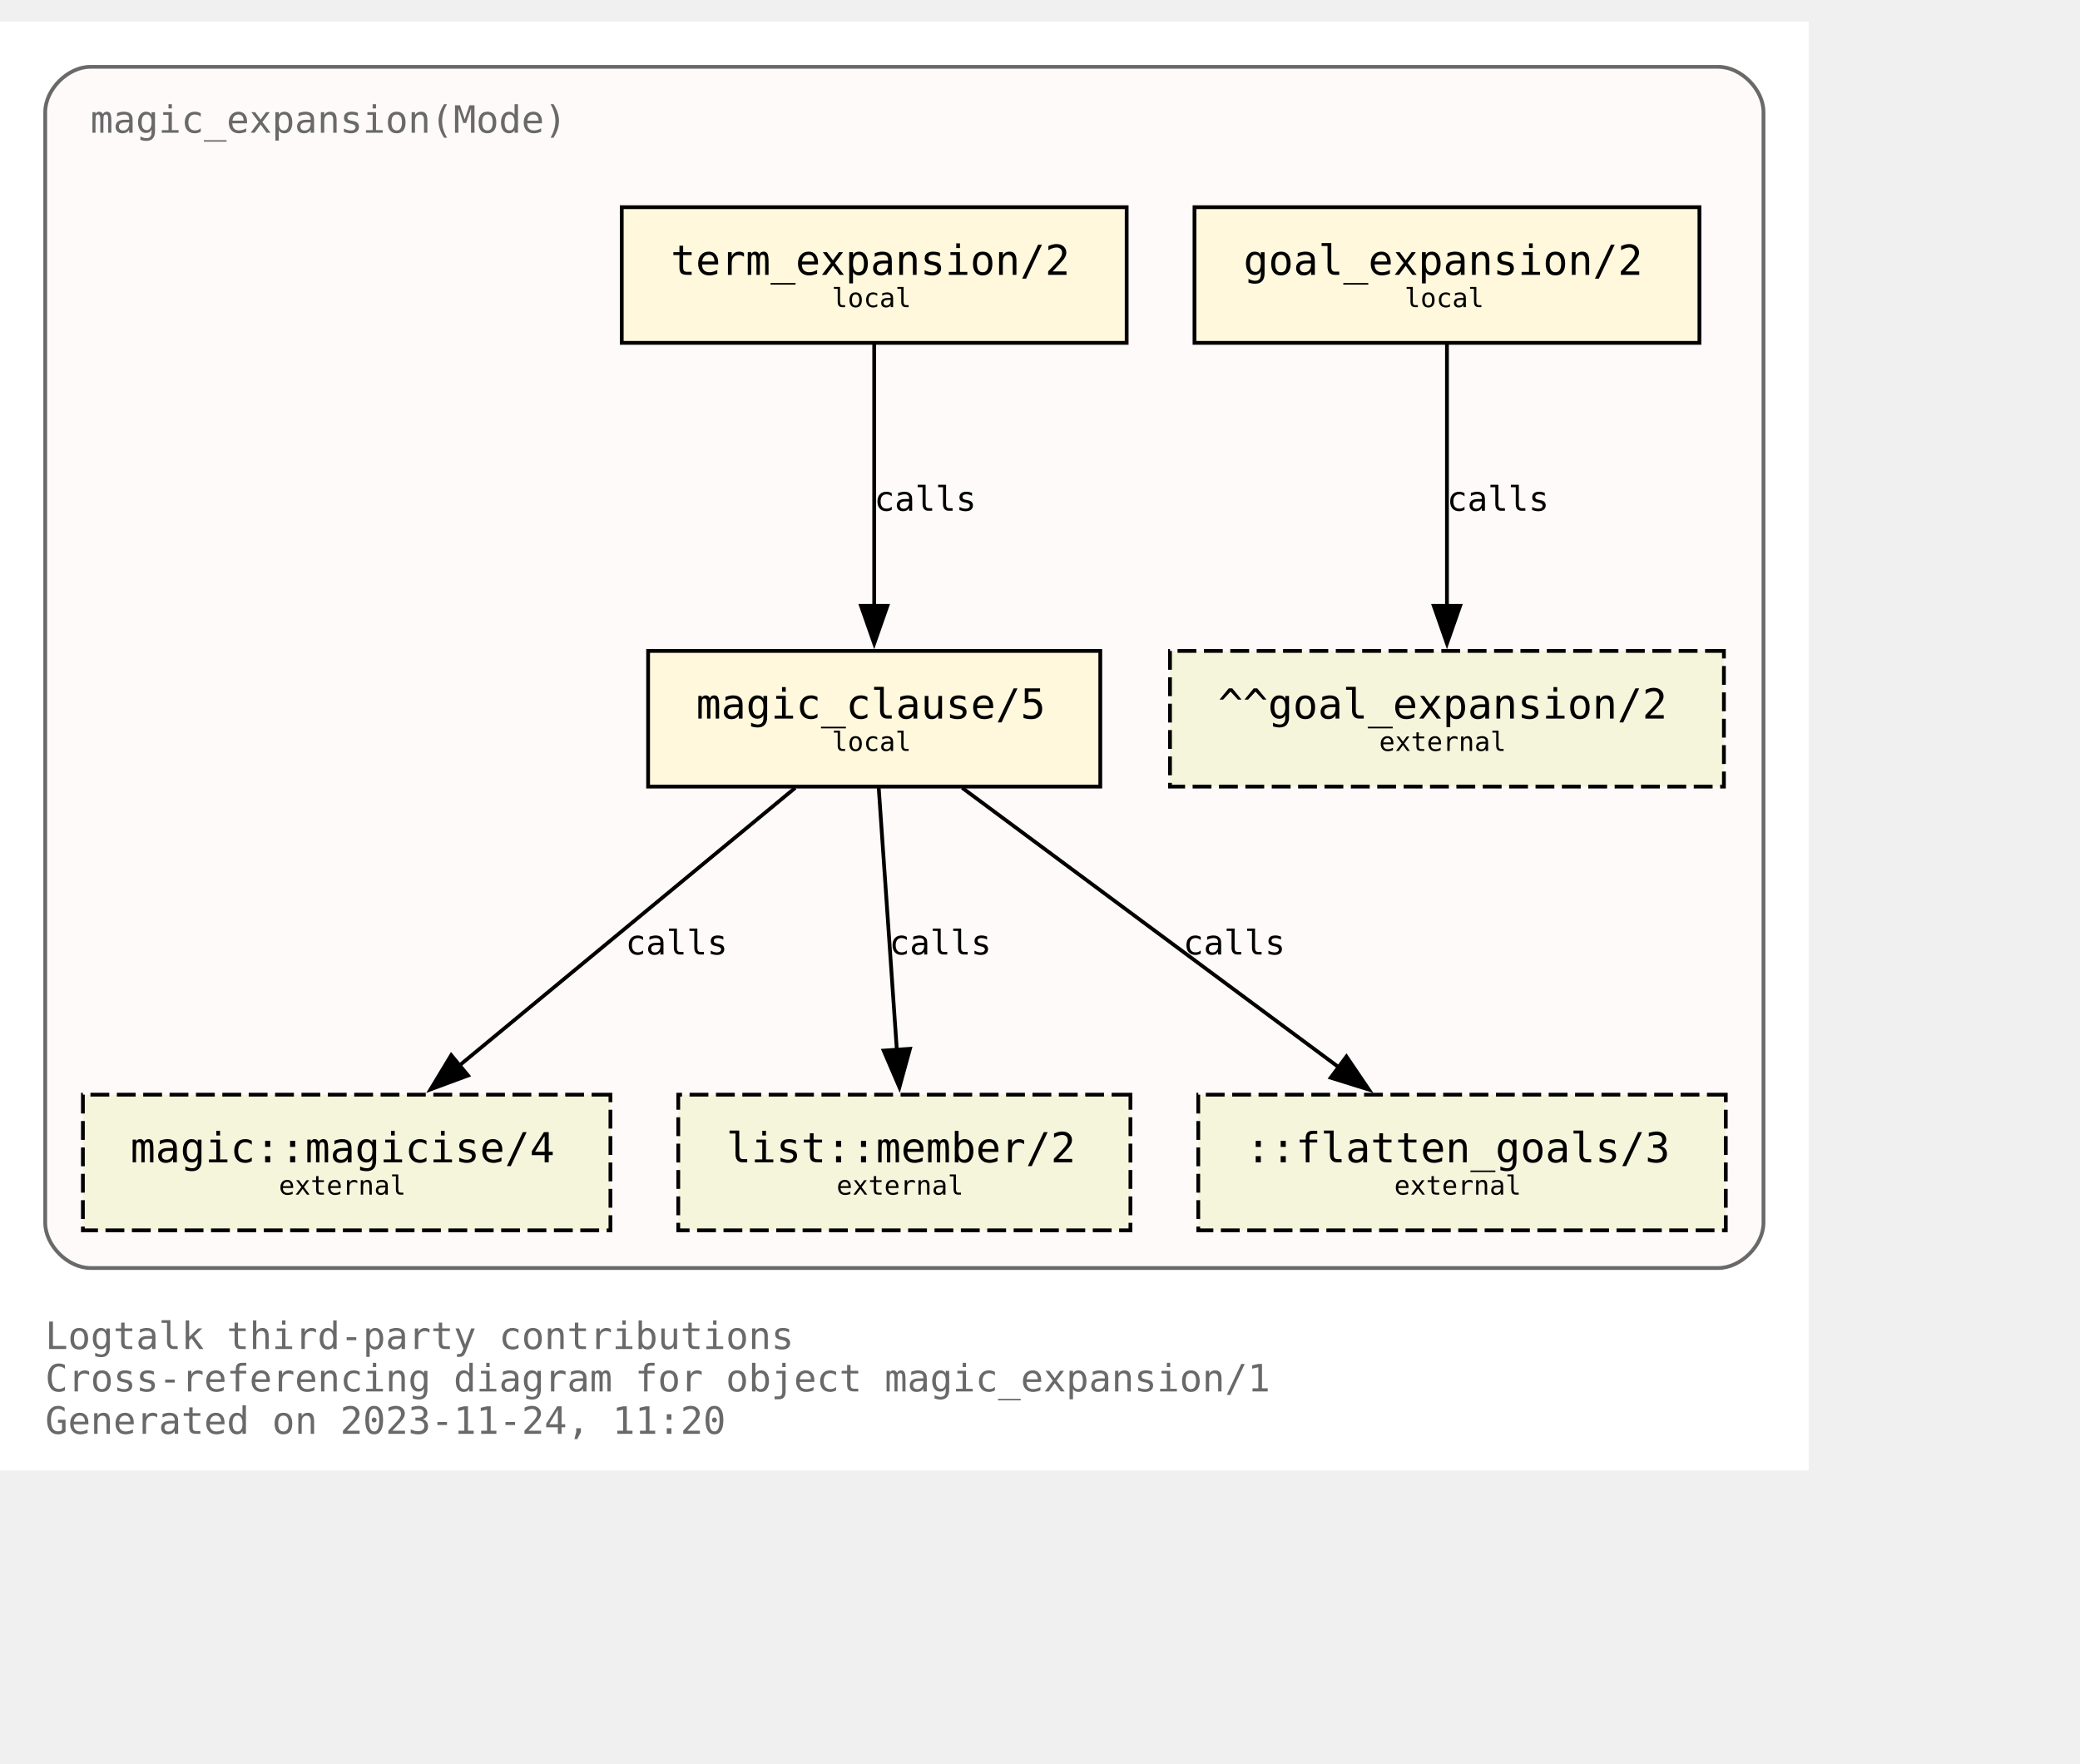
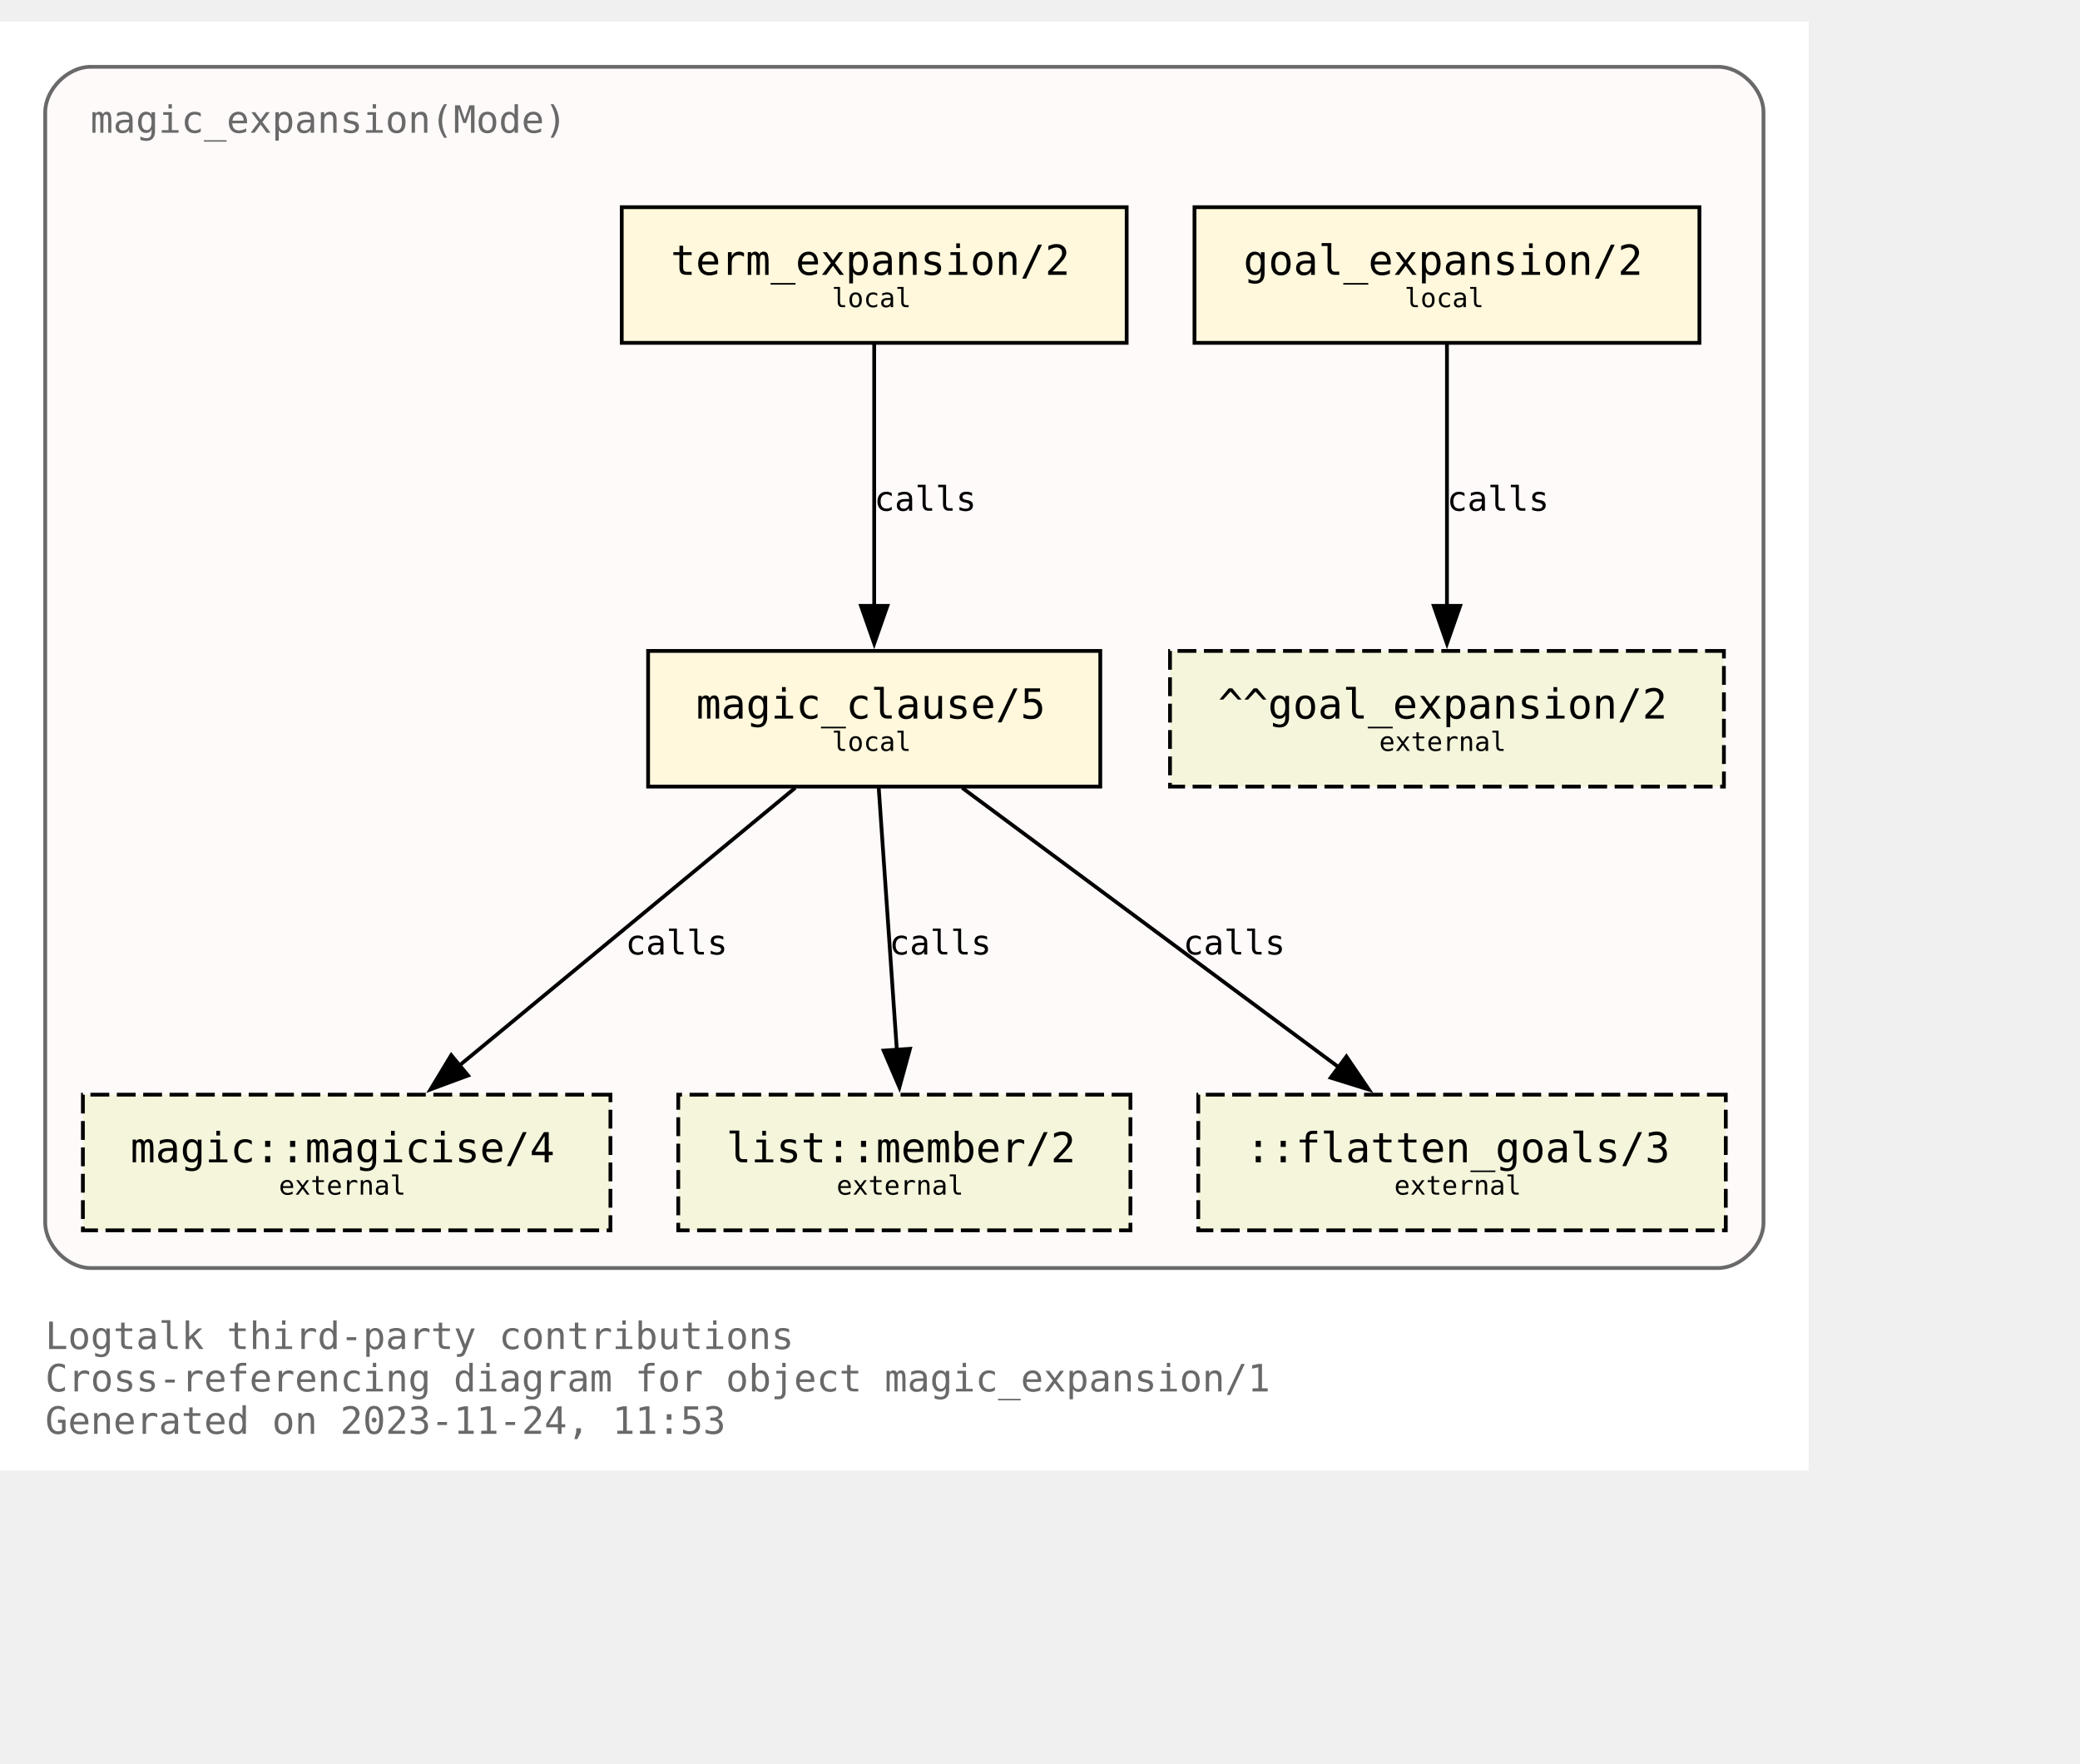
<svg xmlns="http://www.w3.org/2000/svg" xmlns:xlink="http://www.w3.org/1999/xlink" width="624pt" height="529pt" viewBox="72.00 72.00 552.00 456.50">
  <g id="graph0" class="graph" transform="scale(1 1) rotate(0) translate(76 452.5)">
    <polygon fill="white" stroke="none" points="-4,4 -4,-380.5 476,-380.5 476,4 -4,4" />
    <text text-anchor="start" x="8" y="-28.25" font-family="Monospace" font-size="10.00" fill="dimgray">Logtalk third-party contributions</text>
    <text text-anchor="start" x="8" y="-17" font-family="Monospace" font-size="10.00" fill="dimgray">Cross-referencing diagram for object magic_expansion/1</text>
-     <text text-anchor="start" x="8" y="-5.75" font-family="Monospace" font-size="10.00" fill="dimgray">Generated on 2023-11-24, 11:20</text>
+     <text text-anchor="start" x="8" y="-5.75" font-family="Monospace" font-size="10.00" fill="dimgray">Generated on 2023-11-24, 11:53</text>
    <g id="clust1" class="cluster">
      <g id="a_clust1">
        <a xlink:title="magic_expansion(Mode)">
          <path fill="snow" stroke="dimgray" d="M20,-49.75C20,-49.75 452,-49.75 452,-49.75 458,-49.75 464,-55.75 464,-61.75 464,-61.75 464,-356.5 464,-356.5 464,-362.5 458,-368.5 452,-368.5 452,-368.5 20,-368.5 20,-368.5 14,-368.5 8,-362.5 8,-356.5 8,-356.5 8,-61.75 8,-61.75 8,-55.75 14,-49.75 20,-49.75" />
          <g id="a_clust1_0">
-             <a xlink:href="https://github.com/LogtalkDotOrg/logtalk3/tree/f9be9ca8489f2881b141e91130c2c791a533123e/contributions/verdi_neruda/magic_expansion.lgt" xlink:title="https://github.com/LogtalkDotOrg/logtalk3/tree/f9be9ca8489f2881b141e91130c2c791a533123e/contributions/verdi_neruda/magic_expansion.lgt">
+             <a xlink:href="https://github.com/LogtalkDotOrg/logtalk3/tree/8e4c96b2618b9e23fe04635a7c8fea9be6031c33/contributions/verdi_neruda/magic_expansion.lgt" xlink:title="https://github.com/LogtalkDotOrg/logtalk3/tree/8e4c96b2618b9e23fe04635a7c8fea9be6031c33/contributions/verdi_neruda/magic_expansion.lgt">
              <text text-anchor="start" x="20" y="-351" font-family="Monospace" font-size="10.00" fill="dimgray">magic_expansion(Mode)</text>
            </a>
          </g>
        </a>
      </g>
    </g>
    <g id="node1" class="node">
      <g id="a_node1">
-         <a xlink:href="https://github.com/LogtalkDotOrg/logtalk3/tree/f9be9ca8489f2881b141e91130c2c791a533123e/contributions/verdi_neruda/magic_expansion.lgt#L52" xlink:title="https://github.com/LogtalkDotOrg/logtalk3/tree/f9be9ca8489f2881b141e91130c2c791a533123e/contributions/verdi_neruda/magic_expansion.lgt#L52">
+         <a xlink:href="https://github.com/LogtalkDotOrg/logtalk3/tree/8e4c96b2618b9e23fe04635a7c8fea9be6031c33/contributions/verdi_neruda/magic_expansion.lgt#L52" xlink:title="https://github.com/LogtalkDotOrg/logtalk3/tree/8e4c96b2618b9e23fe04635a7c8fea9be6031c33/contributions/verdi_neruda/magic_expansion.lgt#L52">
          <polygon fill="cornsilk" stroke="black" points="447,-331.25 313,-331.25 313,-295.25 447,-295.25 447,-331.25" />
          <text text-anchor="start" x="320.88" y="-314.07" font-family="Monospace" font-size="9.00"> </text>
          <text text-anchor="start" x="326" y="-313.3" font-family="Monospace" font-size="11.00">goal_expansion/2</text>
          <text text-anchor="start" x="433.88" y="-314.07" font-family="Monospace" font-size="9.00"> </text>
          <text text-anchor="start" x="320.88" y="-303.2" font-family="Monospace" font-size="9.00"> </text>
          <text text-anchor="start" x="368.75" y="-304.73" font-family="Monospace" font-size="7.00">local</text>
          <text text-anchor="start" x="433.88" y="-303.2" font-family="Monospace" font-size="9.00"> </text>
        </a>
      </g>
    </g>
    <g id="node7" class="node">
      <polygon fill="beige" stroke="black" stroke-dasharray="5,2" points="453.5,-213.5 306.5,-213.5 306.5,-177.5 453.5,-177.5 453.5,-213.5" />
      <text text-anchor="start" x="314.38" y="-196.32" font-family="Monospace" font-size="9.00"> </text>
      <text text-anchor="start" x="319.25" y="-195.55" font-family="Monospace" font-size="11.00">^^goal_expansion/2</text>
      <text text-anchor="start" x="440.38" y="-196.32" font-family="Monospace" font-size="9.00"> </text>
      <text text-anchor="start" x="314.38" y="-185.45" font-family="Monospace" font-size="9.00"> </text>
      <text text-anchor="start" x="362" y="-186.97" font-family="Monospace" font-size="7.00">external</text>
      <text text-anchor="start" x="440.38" y="-185.45" font-family="Monospace" font-size="9.00"> </text>
    </g>
    <g id="edge3" class="edge">
      <g id="a_edge3">
-         <a xlink:href="https://github.com/LogtalkDotOrg/logtalk3/tree/f9be9ca8489f2881b141e91130c2c791a533123e/contributions/verdi_neruda/magic_expansion.lgt#L52" xlink:title="calls">
+         <a xlink:href="https://github.com/LogtalkDotOrg/logtalk3/tree/8e4c96b2618b9e23fe04635a7c8fea9be6031c33/contributions/verdi_neruda/magic_expansion.lgt#L52" xlink:title="calls">
          <path fill="none" stroke="black" d="M380,-294.92C380,-276.51 380,-247.1 380,-225.21" />
          <polygon fill="black" stroke="black" points="383.5,-225.46 380,-215.46 376.5,-225.46 383.5,-225.46" />
        </a>
      </g>
      <g id="a_edge3-label">
-         <a xlink:href="https://github.com/LogtalkDotOrg/logtalk3/tree/f9be9ca8489f2881b141e91130c2c791a533123e/contributions/verdi_neruda/magic_expansion.lgt#L52" xlink:title="https://github.com/LogtalkDotOrg/logtalk3/tree/f9be9ca8489f2881b141e91130c2c791a533123e/contributions/verdi_neruda/magic_expansion.lgt#L52">
+         <a xlink:href="https://github.com/LogtalkDotOrg/logtalk3/tree/8e4c96b2618b9e23fe04635a7c8fea9be6031c33/contributions/verdi_neruda/magic_expansion.lgt#L52" xlink:title="https://github.com/LogtalkDotOrg/logtalk3/tree/8e4c96b2618b9e23fe04635a7c8fea9be6031c33/contributions/verdi_neruda/magic_expansion.lgt#L52">
          <text text-anchor="start" x="380" y="-250.7" font-family="Monospace" font-size="9.00">calls</text>
        </a>
      </g>
    </g>
    <g id="node2" class="node">
      <g id="a_node2">
-         <a xlink:href="https://github.com/LogtalkDotOrg/logtalk3/tree/f9be9ca8489f2881b141e91130c2c791a533123e/contributions/verdi_neruda/magic_expansion.lgt#L55" xlink:title="https://github.com/LogtalkDotOrg/logtalk3/tree/f9be9ca8489f2881b141e91130c2c791a533123e/contributions/verdi_neruda/magic_expansion.lgt#L55">
+         <a xlink:href="https://github.com/LogtalkDotOrg/logtalk3/tree/8e4c96b2618b9e23fe04635a7c8fea9be6031c33/contributions/verdi_neruda/magic_expansion.lgt#L55" xlink:title="https://github.com/LogtalkDotOrg/logtalk3/tree/8e4c96b2618b9e23fe04635a7c8fea9be6031c33/contributions/verdi_neruda/magic_expansion.lgt#L55">
          <polygon fill="cornsilk" stroke="black" points="295,-331.25 161,-331.25 161,-295.25 295,-295.25 295,-331.25" />
          <text text-anchor="start" x="168.88" y="-314.07" font-family="Monospace" font-size="9.00"> </text>
          <text text-anchor="start" x="174" y="-313.3" font-family="Monospace" font-size="11.00">term_expansion/2</text>
          <text text-anchor="start" x="281.88" y="-314.07" font-family="Monospace" font-size="9.00"> </text>
          <text text-anchor="start" x="168.88" y="-303.2" font-family="Monospace" font-size="9.00"> </text>
          <text text-anchor="start" x="216.75" y="-304.73" font-family="Monospace" font-size="7.00">local</text>
          <text text-anchor="start" x="281.88" y="-303.2" font-family="Monospace" font-size="9.00"> </text>
        </a>
      </g>
    </g>
    <g id="node3" class="node">
      <g id="a_node3">
-         <a xlink:href="https://github.com/LogtalkDotOrg/logtalk3/tree/f9be9ca8489f2881b141e91130c2c791a533123e/contributions/verdi_neruda/magic_expansion.lgt#L62" xlink:title="https://github.com/LogtalkDotOrg/logtalk3/tree/f9be9ca8489f2881b141e91130c2c791a533123e/contributions/verdi_neruda/magic_expansion.lgt#L62">
+         <a xlink:href="https://github.com/LogtalkDotOrg/logtalk3/tree/8e4c96b2618b9e23fe04635a7c8fea9be6031c33/contributions/verdi_neruda/magic_expansion.lgt#L62" xlink:title="https://github.com/LogtalkDotOrg/logtalk3/tree/8e4c96b2618b9e23fe04635a7c8fea9be6031c33/contributions/verdi_neruda/magic_expansion.lgt#L62">
          <polygon fill="cornsilk" stroke="black" points="288,-213.5 168,-213.5 168,-177.5 288,-177.5 288,-213.5" />
          <text text-anchor="start" x="175.88" y="-196.32" font-family="Monospace" font-size="9.00"> </text>
          <text text-anchor="start" x="180.75" y="-195.55" font-family="Monospace" font-size="11.00">magic_clause/5</text>
          <text text-anchor="start" x="274.88" y="-196.32" font-family="Monospace" font-size="9.00"> </text>
          <text text-anchor="start" x="175.88" y="-185.45" font-family="Monospace" font-size="9.00"> </text>
          <text text-anchor="start" x="216.75" y="-186.97" font-family="Monospace" font-size="7.00">local</text>
          <text text-anchor="start" x="274.88" y="-185.45" font-family="Monospace" font-size="9.00"> </text>
        </a>
      </g>
    </g>
    <g id="edge1" class="edge">
      <g id="a_edge1">
-         <a xlink:href="https://github.com/LogtalkDotOrg/logtalk3/tree/f9be9ca8489f2881b141e91130c2c791a533123e/contributions/verdi_neruda/magic_expansion.lgt#L55" xlink:title="calls">
+         <a xlink:href="https://github.com/LogtalkDotOrg/logtalk3/tree/8e4c96b2618b9e23fe04635a7c8fea9be6031c33/contributions/verdi_neruda/magic_expansion.lgt#L55" xlink:title="calls">
          <path fill="none" stroke="black" d="M228,-294.92C228,-276.51 228,-247.1 228,-225.21" />
          <polygon fill="black" stroke="black" points="231.5,-225.46 228,-215.46 224.5,-225.46 231.5,-225.46" />
        </a>
      </g>
      <g id="a_edge1-label">
-         <a xlink:href="https://github.com/LogtalkDotOrg/logtalk3/tree/f9be9ca8489f2881b141e91130c2c791a533123e/contributions/verdi_neruda/magic_expansion.lgt#L55" xlink:title="https://github.com/LogtalkDotOrg/logtalk3/tree/f9be9ca8489f2881b141e91130c2c791a533123e/contributions/verdi_neruda/magic_expansion.lgt#L55">
+         <a xlink:href="https://github.com/LogtalkDotOrg/logtalk3/tree/8e4c96b2618b9e23fe04635a7c8fea9be6031c33/contributions/verdi_neruda/magic_expansion.lgt#L55" xlink:title="https://github.com/LogtalkDotOrg/logtalk3/tree/8e4c96b2618b9e23fe04635a7c8fea9be6031c33/contributions/verdi_neruda/magic_expansion.lgt#L55">
          <text text-anchor="start" x="228" y="-250.7" font-family="Monospace" font-size="9.00">calls</text>
        </a>
      </g>
    </g>
    <g id="node4" class="node">
      <g id="a_node4">
        <a xlink:href="https://logtalk.org/library/magic_0.html#magicise/4" xlink:title="https://logtalk.org/library/magic_0.html#magicise/4">
          <polygon fill="beige" stroke="black" stroke-dasharray="5,2" points="158,-95.75 18,-95.75 18,-59.75 158,-59.75 158,-95.75" />
          <text text-anchor="start" x="25.88" y="-78.58" font-family="Monospace" font-size="9.00"> </text>
          <text text-anchor="start" x="30.62" y="-77.8" font-family="Monospace" font-size="11.00">magic::magicise/4</text>
          <text text-anchor="start" x="144.88" y="-78.58" font-family="Monospace" font-size="9.00"> </text>
          <text text-anchor="start" x="25.88" y="-67.7" font-family="Monospace" font-size="9.00"> </text>
          <text text-anchor="start" x="70" y="-69.22" font-family="Monospace" font-size="7.00">external</text>
          <text text-anchor="start" x="144.88" y="-67.7" font-family="Monospace" font-size="9.00"> </text>
        </a>
      </g>
    </g>
    <g id="edge4" class="edge">
      <g id="a_edge4">
-         <a xlink:href="https://github.com/LogtalkDotOrg/logtalk3/tree/f9be9ca8489f2881b141e91130c2c791a533123e/contributions/verdi_neruda/magic_expansion.lgt#L62" xlink:title="calls">
+         <a xlink:href="https://github.com/LogtalkDotOrg/logtalk3/tree/8e4c96b2618b9e23fe04635a7c8fea9be6031c33/contributions/verdi_neruda/magic_expansion.lgt#L62" xlink:title="calls">
          <path fill="none" stroke="black" d="M207.04,-177.17C183.33,-157.57 144.53,-125.49 117.7,-103.31" />
          <polygon fill="black" stroke="black" points="120.21,-100.84 110.27,-97.16 115.75,-106.23 120.21,-100.84" />
        </a>
      </g>
      <g id="a_edge4-label">
-         <a xlink:href="https://github.com/LogtalkDotOrg/logtalk3/tree/f9be9ca8489f2881b141e91130c2c791a533123e/contributions/verdi_neruda/magic_expansion.lgt#L62" xlink:title="https://github.com/LogtalkDotOrg/logtalk3/tree/f9be9ca8489f2881b141e91130c2c791a533123e/contributions/verdi_neruda/magic_expansion.lgt#L62">
+         <a xlink:href="https://github.com/LogtalkDotOrg/logtalk3/tree/8e4c96b2618b9e23fe04635a7c8fea9be6031c33/contributions/verdi_neruda/magic_expansion.lgt#L62" xlink:title="https://github.com/LogtalkDotOrg/logtalk3/tree/8e4c96b2618b9e23fe04635a7c8fea9be6031c33/contributions/verdi_neruda/magic_expansion.lgt#L62">
          <text text-anchor="start" x="162" y="-132.95" font-family="Monospace" font-size="9.00">calls</text>
        </a>
      </g>
    </g>
    <g id="node5" class="node">
      <g id="a_node5">
        <a xlink:href="https://logtalk.org/library/listp_0.html#member/2" xlink:title="https://logtalk.org/library/listp_0.html#member/2">
          <polygon fill="beige" stroke="black" stroke-dasharray="5,2" points="296,-95.75 176,-95.75 176,-59.75 296,-59.75 296,-95.75" />
          <text text-anchor="start" x="183.88" y="-78.58" font-family="Monospace" font-size="9.00"> </text>
          <text text-anchor="start" x="188.75" y="-77.8" font-family="Monospace" font-size="11.00">list::member/2</text>
          <text text-anchor="start" x="282.88" y="-78.58" font-family="Monospace" font-size="9.00"> </text>
          <text text-anchor="start" x="183.88" y="-67.7" font-family="Monospace" font-size="9.00"> </text>
          <text text-anchor="start" x="218" y="-69.22" font-family="Monospace" font-size="7.00">external</text>
          <text text-anchor="start" x="282.88" y="-67.7" font-family="Monospace" font-size="9.00"> </text>
        </a>
      </g>
    </g>
    <g id="edge5" class="edge">
      <g id="a_edge5">
-         <a xlink:href="https://github.com/LogtalkDotOrg/logtalk3/tree/f9be9ca8489f2881b141e91130c2c791a533123e/contributions/verdi_neruda/magic_expansion.lgt#L62" xlink:title="calls">
+         <a xlink:href="https://github.com/LogtalkDotOrg/logtalk3/tree/8e4c96b2618b9e23fe04635a7c8fea9be6031c33/contributions/verdi_neruda/magic_expansion.lgt#L62" xlink:title="calls">
          <path fill="none" stroke="black" d="M229.2,-177.17C230.47,-158.76 232.5,-129.35 234.02,-107.46" />
          <polygon fill="black" stroke="black" points="237.49,-107.92 234.69,-97.71 230.51,-107.44 237.49,-107.92" />
        </a>
      </g>
      <g id="a_edge5-label">
-         <a xlink:href="https://github.com/LogtalkDotOrg/logtalk3/tree/f9be9ca8489f2881b141e91130c2c791a533123e/contributions/verdi_neruda/magic_expansion.lgt#L62" xlink:title="https://github.com/LogtalkDotOrg/logtalk3/tree/f9be9ca8489f2881b141e91130c2c791a533123e/contributions/verdi_neruda/magic_expansion.lgt#L62">
+         <a xlink:href="https://github.com/LogtalkDotOrg/logtalk3/tree/8e4c96b2618b9e23fe04635a7c8fea9be6031c33/contributions/verdi_neruda/magic_expansion.lgt#L62" xlink:title="https://github.com/LogtalkDotOrg/logtalk3/tree/8e4c96b2618b9e23fe04635a7c8fea9be6031c33/contributions/verdi_neruda/magic_expansion.lgt#L62">
          <text text-anchor="start" x="232" y="-132.95" font-family="Monospace" font-size="9.00">calls</text>
        </a>
      </g>
    </g>
    <g id="node6" class="node">
      <polygon fill="beige" stroke="black" stroke-dasharray="5,2" points="454,-95.75 314,-95.75 314,-59.75 454,-59.75 454,-95.75" />
      <text text-anchor="start" x="321.88" y="-78.58" font-family="Monospace" font-size="9.00"> </text>
      <text text-anchor="start" x="326.62" y="-77.8" font-family="Monospace" font-size="11.00">::flatten_goals/3</text>
      <text text-anchor="start" x="440.88" y="-78.58" font-family="Monospace" font-size="9.00"> </text>
      <text text-anchor="start" x="321.88" y="-67.7" font-family="Monospace" font-size="9.00"> </text>
      <text text-anchor="start" x="366" y="-69.22" font-family="Monospace" font-size="7.00">external</text>
      <text text-anchor="start" x="440.88" y="-67.7" font-family="Monospace" font-size="9.00"> </text>
    </g>
    <g id="edge2" class="edge">
      <g id="a_edge2">
-         <a xlink:href="https://github.com/LogtalkDotOrg/logtalk3/tree/f9be9ca8489f2881b141e91130c2c791a533123e/contributions/verdi_neruda/magic_expansion.lgt#L62" xlink:title="calls">
+         <a xlink:href="https://github.com/LogtalkDotOrg/logtalk3/tree/8e4c96b2618b9e23fe04635a7c8fea9be6031c33/contributions/verdi_neruda/magic_expansion.lgt#L62" xlink:title="calls">
          <path fill="none" stroke="black" d="M251.35,-177.17C277.89,-157.48 321.39,-125.21 351.29,-103.02" />
          <polygon fill="black" stroke="black" points="353.32,-105.87 359.27,-97.1 349.15,-100.25 353.32,-105.87" />
        </a>
      </g>
      <g id="a_edge2-label">
-         <a xlink:href="https://github.com/LogtalkDotOrg/logtalk3/tree/f9be9ca8489f2881b141e91130c2c791a533123e/contributions/verdi_neruda/magic_expansion.lgt#L62" xlink:title="https://github.com/LogtalkDotOrg/logtalk3/tree/f9be9ca8489f2881b141e91130c2c791a533123e/contributions/verdi_neruda/magic_expansion.lgt#L62">
+         <a xlink:href="https://github.com/LogtalkDotOrg/logtalk3/tree/8e4c96b2618b9e23fe04635a7c8fea9be6031c33/contributions/verdi_neruda/magic_expansion.lgt#L62" xlink:title="https://github.com/LogtalkDotOrg/logtalk3/tree/8e4c96b2618b9e23fe04635a7c8fea9be6031c33/contributions/verdi_neruda/magic_expansion.lgt#L62">
          <text text-anchor="start" x="310" y="-132.95" font-family="Monospace" font-size="9.00">calls</text>
        </a>
      </g>
    </g>
  </g>
</svg>
